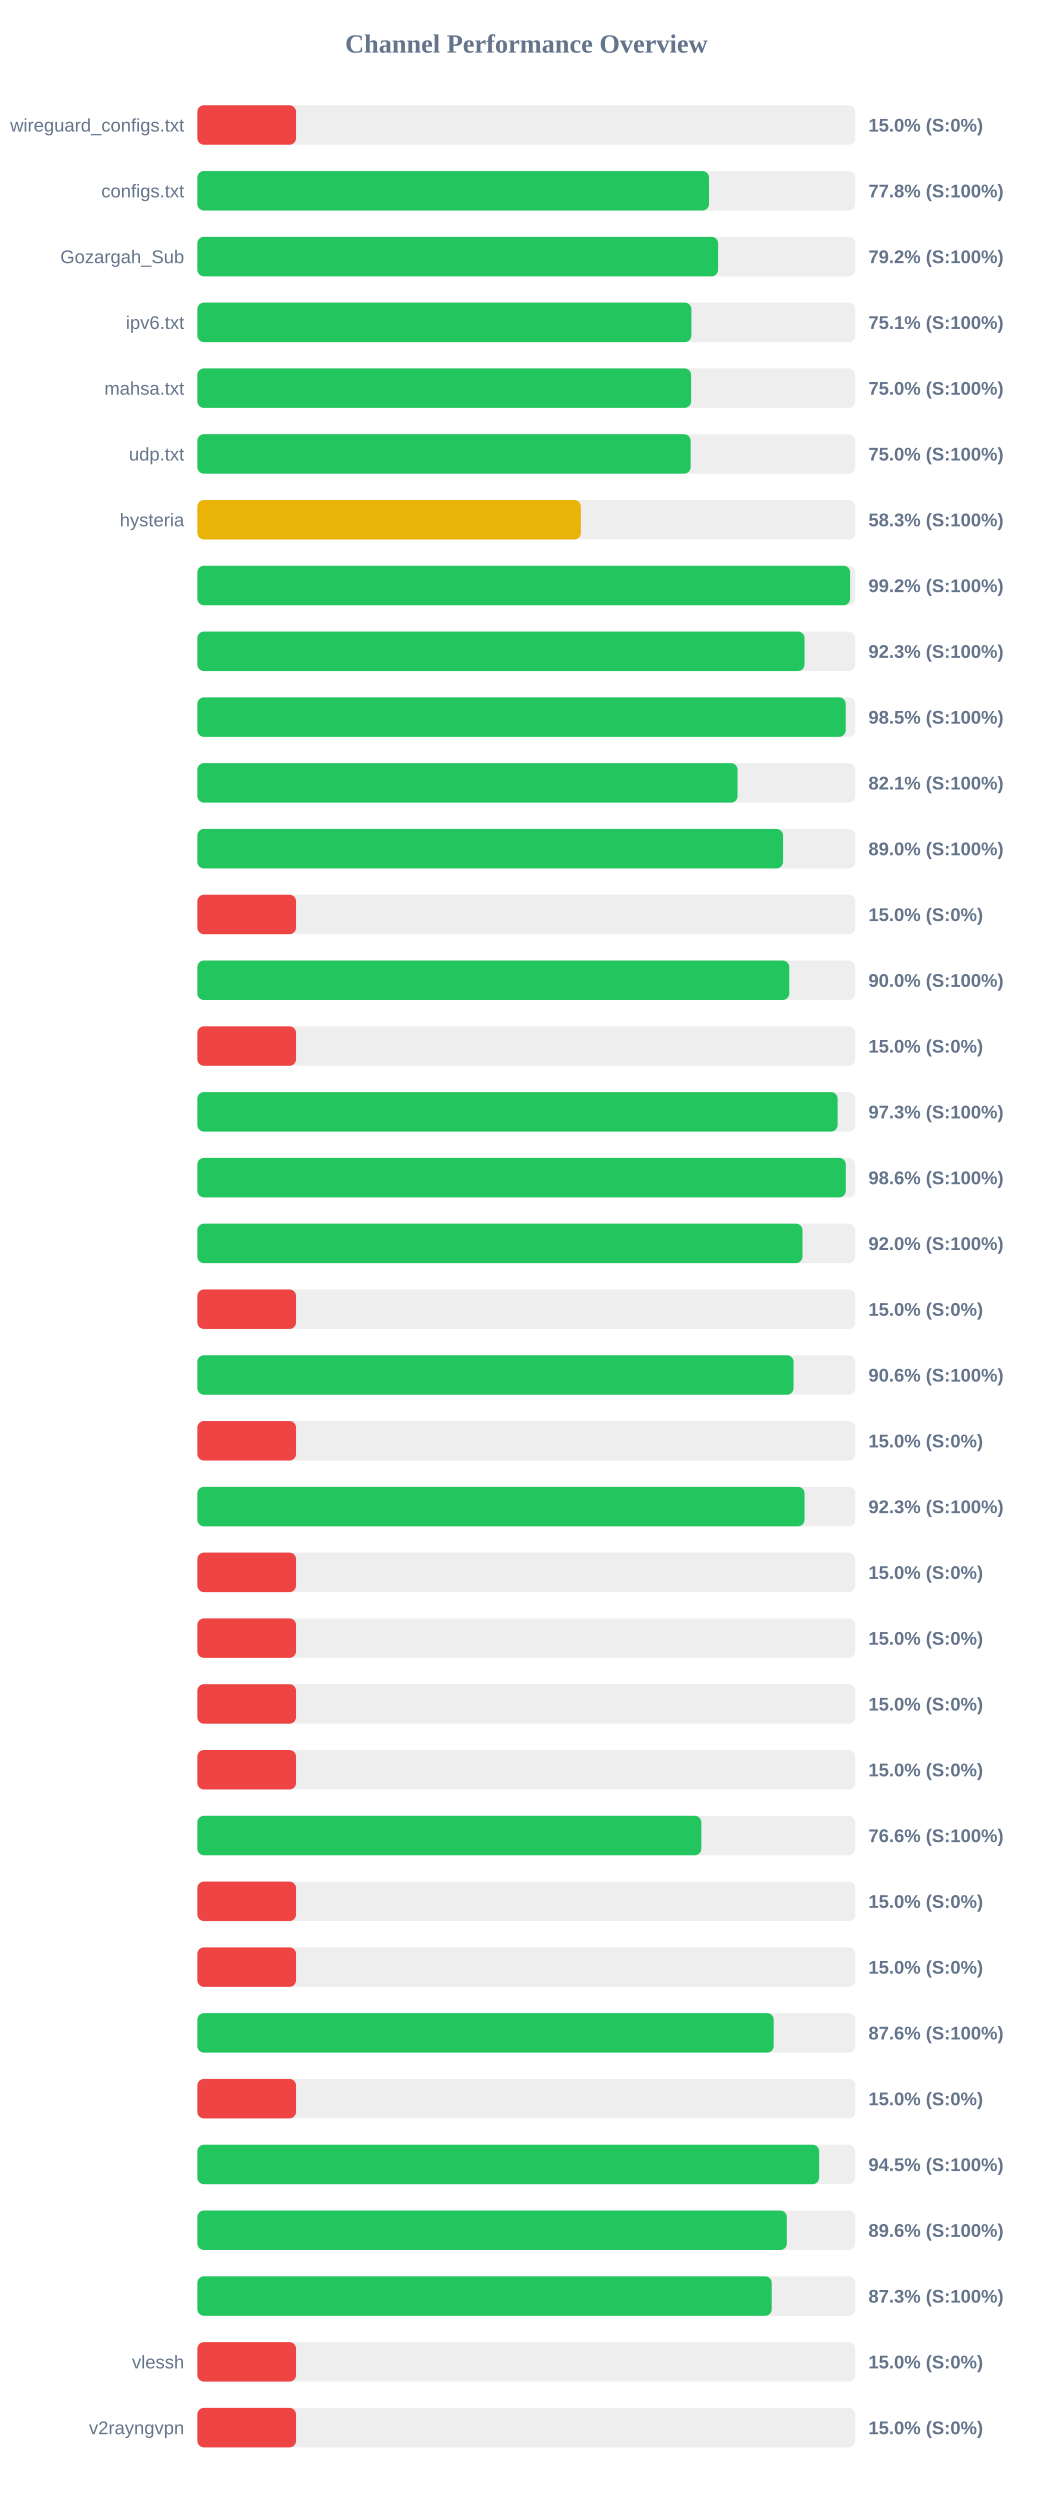
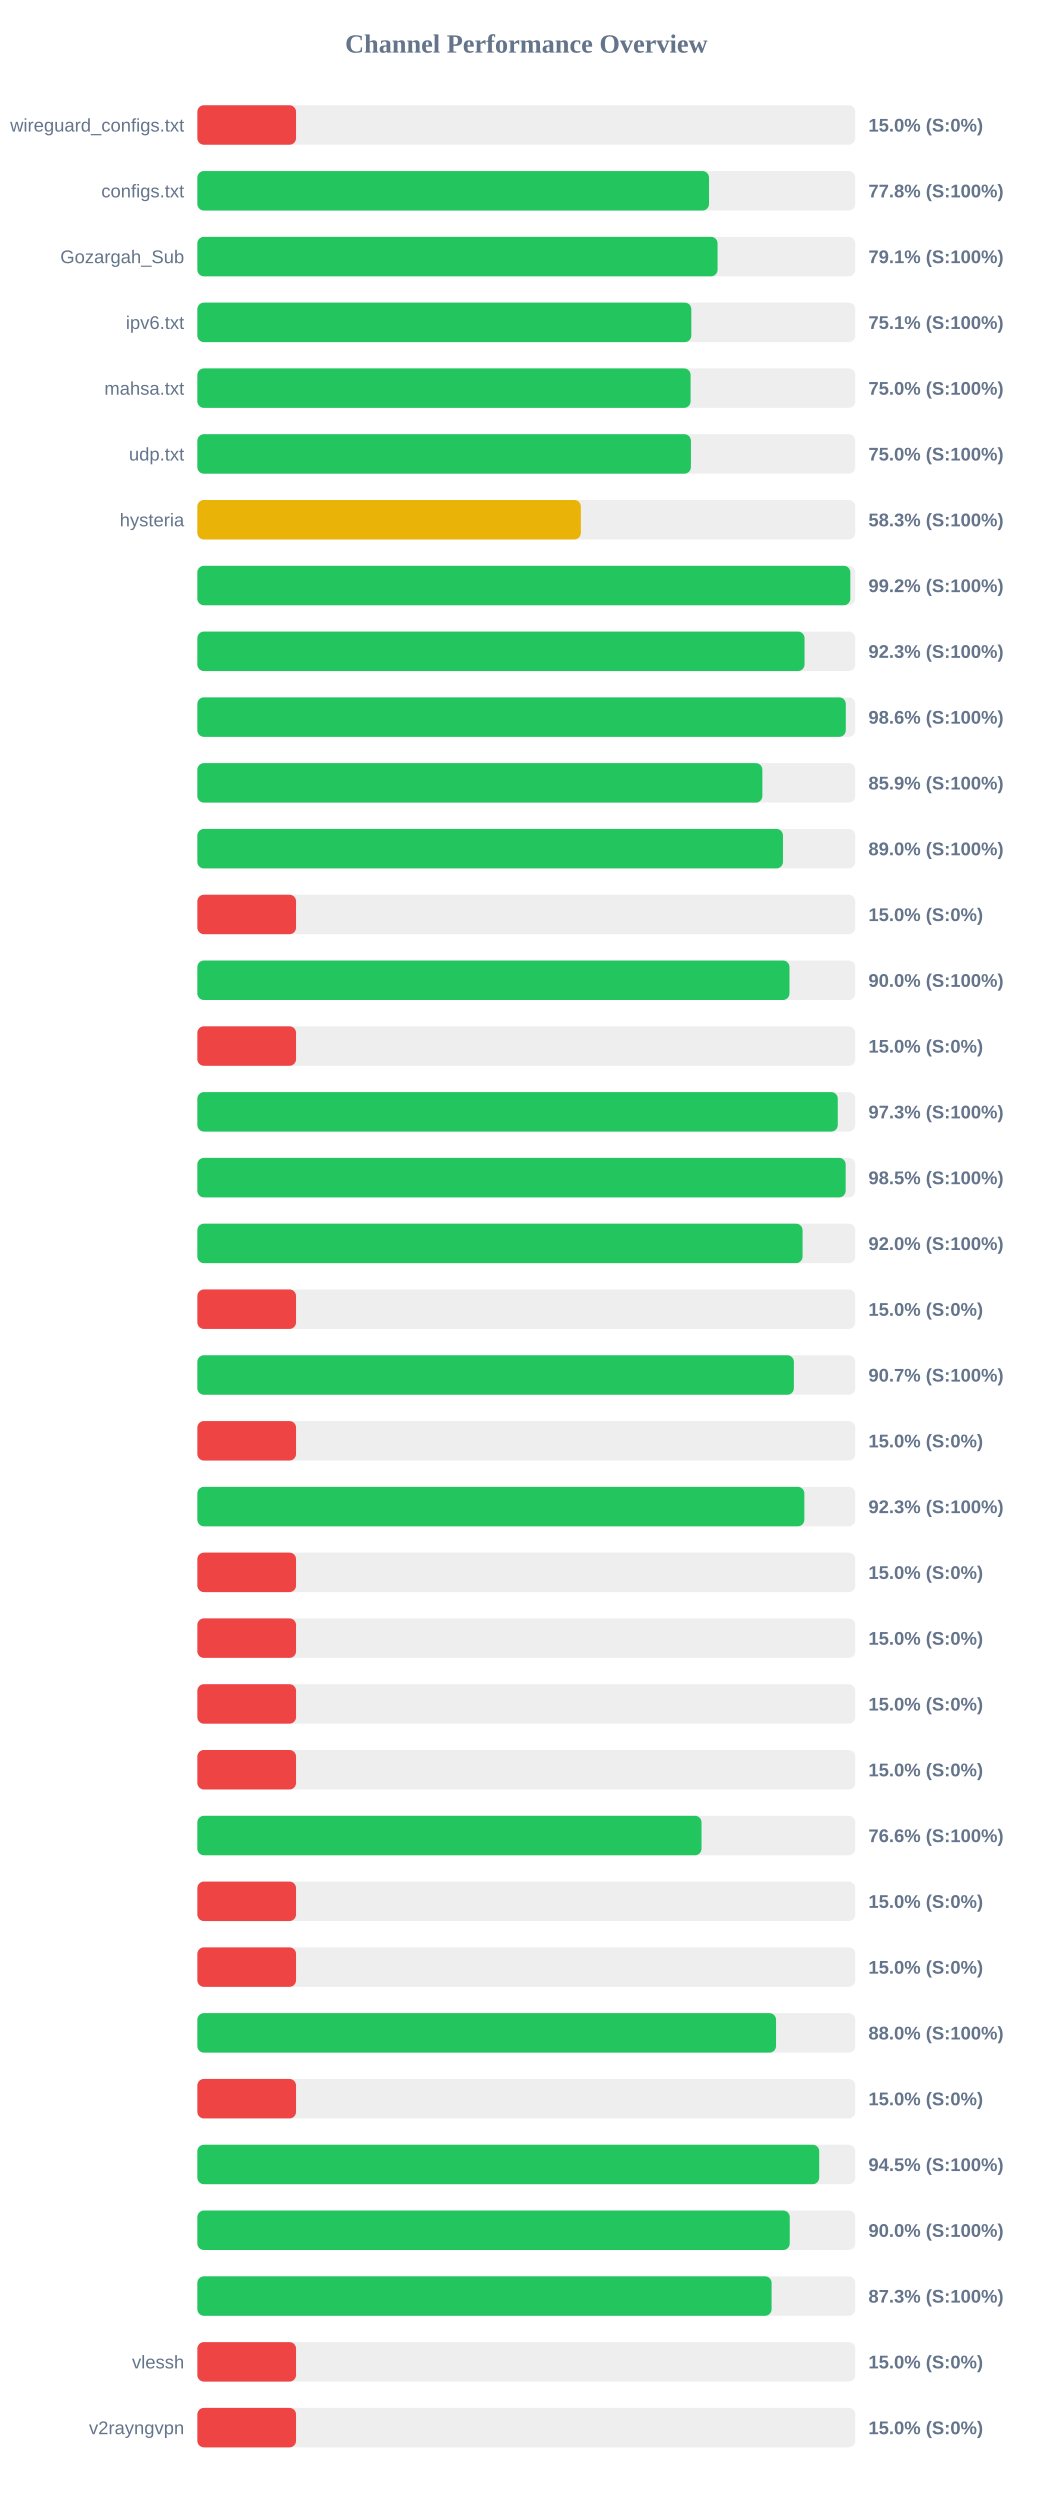
<svg xmlns="http://www.w3.org/2000/svg" width="800" height="1900" version="1.1">
  <style>
        .row { font: 14px Arial; fill: #64748b; }
        .score { font: bold 14px Arial; fill: #64748b; }
    </style>
  <text x="400" y="40" text-anchor="middle" font-size="20px" font-weight="bold" fill="#64748b">Channel Performance Overview</text>
  <rect x="150" y="80" width="500" height="30" fill="#eee" rx="5" />
  <rect x="150" y="80" width="75.0" height="30" fill="#ef4444" rx="5" />
  <text x="140" y="100" text-anchor="end" class="row">wireguard_configs.txt</text>
  <text x="660" y="100" text-anchor="start" class="score">15.0% (S:0%)</text>
  <rect x="150" y="130" width="500" height="30" fill="#eee" rx="5" />
  <rect x="150" y="130" width="388.85" height="30" fill="#22c55e" rx="5" />
  <text x="140" y="150" text-anchor="end" class="row">configs.txt</text>
  <text x="660" y="150" text-anchor="start" class="score">77.8% (S:100%)</text>
  <rect x="150" y="180" width="500" height="30" fill="#eee" rx="5" />
-   <rect x="150" y="180" width="395.75" height="30" fill="#22c55e" rx="5" />
+   <rect x="150" y="180" width="395.35" height="30" fill="#22c55e" rx="5" />
  <text x="140" y="200" text-anchor="end" class="row">Gozargah_Sub</text>
-   <text x="660" y="200" text-anchor="start" class="score">79.2% (S:100%)</text>
+   <text x="660" y="200" text-anchor="start" class="score">79.1% (S:100%)</text>
  <rect x="150" y="230" width="500" height="30" fill="#eee" rx="5" />
-   <rect x="150" y="230" width="375.45" height="30" fill="#22c55e" rx="5" />
+   <rect x="150" y="230" width="375.4" height="30" fill="#22c55e" rx="5" />
  <text x="140" y="250" text-anchor="end" class="row">ipv6.txt</text>
  <text x="660" y="250" text-anchor="start" class="score">75.1% (S:100%)</text>
  <rect x="150" y="280" width="500" height="30" fill="#eee" rx="5" />
-   <rect x="150" y="280" width="375.25" height="30" fill="#22c55e" rx="5" />
+   <rect x="150" y="280" width="374.85" height="30" fill="#22c55e" rx="5" />
  <text x="140" y="300" text-anchor="end" class="row">mahsa.txt</text>
  <text x="660" y="300" text-anchor="start" class="score">75.0% (S:100%)</text>
  <rect x="150" y="330" width="500" height="30" fill="#eee" rx="5" />
-   <rect x="150" y="330" width="374.9" height="30" fill="#22c55e" rx="5" />
+   <rect x="150" y="330" width="375.1" height="30" fill="#22c55e" rx="5" />
  <text x="140" y="350" text-anchor="end" class="row">udp.txt</text>
  <text x="660" y="350" text-anchor="start" class="score">75.0% (S:100%)</text>
  <rect x="150" y="380" width="500" height="30" fill="#eee" rx="5" />
  <rect x="150" y="380" width="291.45" height="30" fill="#eab308" rx="5" />
  <text x="140" y="400" text-anchor="end" class="row">hysteria</text>
  <text x="660" y="400" text-anchor="start" class="score">58.3% (S:100%)</text>
  <rect x="150" y="430" width="500" height="30" fill="#eee" rx="5" />
-   <rect x="150" y="430" width="496.1" height="30" fill="#22c55e" rx="5" />
+   <rect x="150" y="430" width="496.25" height="30" fill="#22c55e" rx="5" />
  <text x="140" y="450" text-anchor="end" class="row" />
  <text x="660" y="450" text-anchor="start" class="score">99.2% (S:100%)</text>
  <rect x="150" y="480" width="500" height="30" fill="#eee" rx="5" />
  <rect x="150" y="480" width="461.45" height="30" fill="#22c55e" rx="5" />
  <text x="140" y="500" text-anchor="end" class="row" />
  <text x="660" y="500" text-anchor="start" class="score">92.3% (S:100%)</text>
  <rect x="150" y="530" width="500" height="30" fill="#eee" rx="5" />
-   <rect x="150" y="530" width="492.75" height="30" fill="#22c55e" rx="5" />
+   <rect x="150" y="530" width="492.8" height="30" fill="#22c55e" rx="5" />
  <text x="140" y="550" text-anchor="end" class="row" />
-   <text x="660" y="550" text-anchor="start" class="score">98.5% (S:100%)</text>
+   <text x="660" y="550" text-anchor="start" class="score">98.6% (S:100%)</text>
  <rect x="150" y="580" width="500" height="30" fill="#eee" rx="5" />
-   <rect x="150" y="580" width="410.55" height="30" fill="#22c55e" rx="5" />
+   <rect x="150" y="580" width="429.4" height="30" fill="#22c55e" rx="5" />
  <text x="140" y="600" text-anchor="end" class="row" />
-   <text x="660" y="600" text-anchor="start" class="score">82.1% (S:100%)</text>
+   <text x="660" y="600" text-anchor="start" class="score">85.9% (S:100%)</text>
  <rect x="150" y="630" width="500" height="30" fill="#eee" rx="5" />
-   <rect x="150" y="630" width="445.1" height="30" fill="#22c55e" rx="5" />
+   <rect x="150" y="630" width="445.05" height="30" fill="#22c55e" rx="5" />
  <text x="140" y="650" text-anchor="end" class="row" />
  <text x="660" y="650" text-anchor="start" class="score">89.0% (S:100%)</text>
  <rect x="150" y="680" width="500" height="30" fill="#eee" rx="5" />
  <rect x="150" y="680" width="75.0" height="30" fill="#ef4444" rx="5" />
  <text x="140" y="700" text-anchor="end" class="row" />
  <text x="660" y="700" text-anchor="start" class="score">15.0% (S:0%)</text>
  <rect x="150" y="730" width="500" height="30" fill="#eee" rx="5" />
-   <rect x="150" y="730" width="449.85" height="30" fill="#22c55e" rx="5" />
+   <rect x="150" y="730" width="450.0" height="30" fill="#22c55e" rx="5" />
  <text x="140" y="750" text-anchor="end" class="row" />
  <text x="660" y="750" text-anchor="start" class="score">90.0% (S:100%)</text>
  <rect x="150" y="780" width="500" height="30" fill="#eee" rx="5" />
  <rect x="150" y="780" width="75.0" height="30" fill="#ef4444" rx="5" />
  <text x="140" y="800" text-anchor="end" class="row" />
  <text x="660" y="800" text-anchor="start" class="score">15.0% (S:0%)</text>
  <rect x="150" y="830" width="500" height="30" fill="#eee" rx="5" />
-   <rect x="150" y="830" width="486.6" height="30" fill="#22c55e" rx="5" />
+   <rect x="150" y="830" width="486.7" height="30" fill="#22c55e" rx="5" />
  <text x="140" y="850" text-anchor="end" class="row" />
  <text x="660" y="850" text-anchor="start" class="score">97.3% (S:100%)</text>
  <rect x="150" y="880" width="500" height="30" fill="#eee" rx="5" />
-   <rect x="150" y="880" width="492.8" height="30" fill="#22c55e" rx="5" />
+   <rect x="150" y="880" width="492.7" height="30" fill="#22c55e" rx="5" />
  <text x="140" y="900" text-anchor="end" class="row" />
-   <text x="660" y="900" text-anchor="start" class="score">98.6% (S:100%)</text>
+   <text x="660" y="900" text-anchor="start" class="score">98.5% (S:100%)</text>
  <rect x="150" y="930" width="500" height="30" fill="#eee" rx="5" />
-   <rect x="150" y="930" width="459.9" height="30" fill="#22c55e" rx="5" />
+   <rect x="150" y="930" width="459.95" height="30" fill="#22c55e" rx="5" />
  <text x="140" y="950" text-anchor="end" class="row" />
  <text x="660" y="950" text-anchor="start" class="score">92.0% (S:100%)</text>
  <rect x="150" y="980" width="500" height="30" fill="#eee" rx="5" />
  <rect x="150" y="980" width="75.0" height="30" fill="#ef4444" rx="5" />
  <text x="140" y="1000" text-anchor="end" class="row" />
  <text x="660" y="1000" text-anchor="start" class="score">15.0% (S:0%)</text>
  <rect x="150" y="1030" width="500" height="30" fill="#eee" rx="5" />
-   <rect x="150" y="1030" width="453.1" height="30" fill="#22c55e" rx="5" />
+   <rect x="150" y="1030" width="453.35" height="30" fill="#22c55e" rx="5" />
  <text x="140" y="1050" text-anchor="end" class="row" />
-   <text x="660" y="1050" text-anchor="start" class="score">90.6% (S:100%)</text>
+   <text x="660" y="1050" text-anchor="start" class="score">90.7% (S:100%)</text>
  <rect x="150" y="1080" width="500" height="30" fill="#eee" rx="5" />
  <rect x="150" y="1080" width="75.0" height="30" fill="#ef4444" rx="5" />
  <text x="140" y="1100" text-anchor="end" class="row" />
  <text x="660" y="1100" text-anchor="start" class="score">15.0% (S:0%)</text>
  <rect x="150" y="1130" width="500" height="30" fill="#eee" rx="5" />
-   <rect x="150" y="1130" width="461.45" height="30" fill="#22c55e" rx="5" />
+   <rect x="150" y="1130" width="461.3" height="30" fill="#22c55e" rx="5" />
  <text x="140" y="1150" text-anchor="end" class="row" />
  <text x="660" y="1150" text-anchor="start" class="score">92.3% (S:100%)</text>
  <rect x="150" y="1180" width="500" height="30" fill="#eee" rx="5" />
  <rect x="150" y="1180" width="75.0" height="30" fill="#ef4444" rx="5" />
  <text x="140" y="1200" text-anchor="end" class="row" />
  <text x="660" y="1200" text-anchor="start" class="score">15.0% (S:0%)</text>
  <rect x="150" y="1230" width="500" height="30" fill="#eee" rx="5" />
  <rect x="150" y="1230" width="75.0" height="30" fill="#ef4444" rx="5" />
  <text x="140" y="1250" text-anchor="end" class="row" />
  <text x="660" y="1250" text-anchor="start" class="score">15.0% (S:0%)</text>
  <rect x="150" y="1280" width="500" height="30" fill="#eee" rx="5" />
  <rect x="150" y="1280" width="75.0" height="30" fill="#ef4444" rx="5" />
  <text x="140" y="1300" text-anchor="end" class="row" />
  <text x="660" y="1300" text-anchor="start" class="score">15.0% (S:0%)</text>
  <rect x="150" y="1330" width="500" height="30" fill="#eee" rx="5" />
  <rect x="150" y="1330" width="75.0" height="30" fill="#ef4444" rx="5" />
  <text x="140" y="1350" text-anchor="end" class="row" />
  <text x="660" y="1350" text-anchor="start" class="score">15.0% (S:0%)</text>
  <rect x="150" y="1380" width="500" height="30" fill="#eee" rx="5" />
-   <rect x="150" y="1380" width="383.0" height="30" fill="#22c55e" rx="5" />
+   <rect x="150" y="1380" width="383.15" height="30" fill="#22c55e" rx="5" />
  <text x="140" y="1400" text-anchor="end" class="row" />
  <text x="660" y="1400" text-anchor="start" class="score">76.6% (S:100%)</text>
  <rect x="150" y="1430" width="500" height="30" fill="#eee" rx="5" />
  <rect x="150" y="1430" width="75.0" height="30" fill="#ef4444" rx="5" />
  <text x="140" y="1450" text-anchor="end" class="row" />
  <text x="660" y="1450" text-anchor="start" class="score">15.0% (S:0%)</text>
  <rect x="150" y="1480" width="500" height="30" fill="#eee" rx="5" />
  <rect x="150" y="1480" width="75.0" height="30" fill="#ef4444" rx="5" />
  <text x="140" y="1500" text-anchor="end" class="row" />
  <text x="660" y="1500" text-anchor="start" class="score">15.0% (S:0%)</text>
  <rect x="150" y="1530" width="500" height="30" fill="#eee" rx="5" />
-   <rect x="150" y="1530" width="438.0" height="30" fill="#22c55e" rx="5" />
+   <rect x="150" y="1530" width="439.8" height="30" fill="#22c55e" rx="5" />
  <text x="140" y="1550" text-anchor="end" class="row" />
-   <text x="660" y="1550" text-anchor="start" class="score">87.6% (S:100%)</text>
+   <text x="660" y="1550" text-anchor="start" class="score">88.0% (S:100%)</text>
  <rect x="150" y="1580" width="500" height="30" fill="#eee" rx="5" />
  <rect x="150" y="1580" width="75.0" height="30" fill="#ef4444" rx="5" />
  <text x="140" y="1600" text-anchor="end" class="row" />
  <text x="660" y="1600" text-anchor="start" class="score">15.0% (S:0%)</text>
  <rect x="150" y="1630" width="500" height="30" fill="#eee" rx="5" />
-   <rect x="150" y="1630" width="472.55" height="30" fill="#22c55e" rx="5" />
+   <rect x="150" y="1630" width="472.6" height="30" fill="#22c55e" rx="5" />
  <text x="140" y="1650" text-anchor="end" class="row" />
  <text x="660" y="1650" text-anchor="start" class="score">94.5% (S:100%)</text>
  <rect x="150" y="1680" width="500" height="30" fill="#eee" rx="5" />
-   <rect x="150" y="1680" width="448.0" height="30" fill="#22c55e" rx="5" />
+   <rect x="150" y="1680" width="450.2" height="30" fill="#22c55e" rx="5" />
  <text x="140" y="1700" text-anchor="end" class="row" />
-   <text x="660" y="1700" text-anchor="start" class="score">89.6% (S:100%)</text>
+   <text x="660" y="1700" text-anchor="start" class="score">90.0% (S:100%)</text>
  <rect x="150" y="1730" width="500" height="30" fill="#eee" rx="5" />
-   <rect x="150" y="1730" width="436.5" height="30" fill="#22c55e" rx="5" />
+   <rect x="150" y="1730" width="436.4" height="30" fill="#22c55e" rx="5" />
  <text x="140" y="1750" text-anchor="end" class="row" />
  <text x="660" y="1750" text-anchor="start" class="score">87.3% (S:100%)</text>
  <rect x="150" y="1780" width="500" height="30" fill="#eee" rx="5" />
  <rect x="150" y="1780" width="75.0" height="30" fill="#ef4444" rx="5" />
  <text x="140" y="1800" text-anchor="end" class="row">vlessh</text>
  <text x="660" y="1800" text-anchor="start" class="score">15.0% (S:0%)</text>
  <rect x="150" y="1830" width="500" height="30" fill="#eee" rx="5" />
  <rect x="150" y="1830" width="75.0" height="30" fill="#ef4444" rx="5" />
  <text x="140" y="1850" text-anchor="end" class="row">v2rayngvpn</text>
  <text x="660" y="1850" text-anchor="start" class="score">15.0% (S:0%)</text>
</svg>
